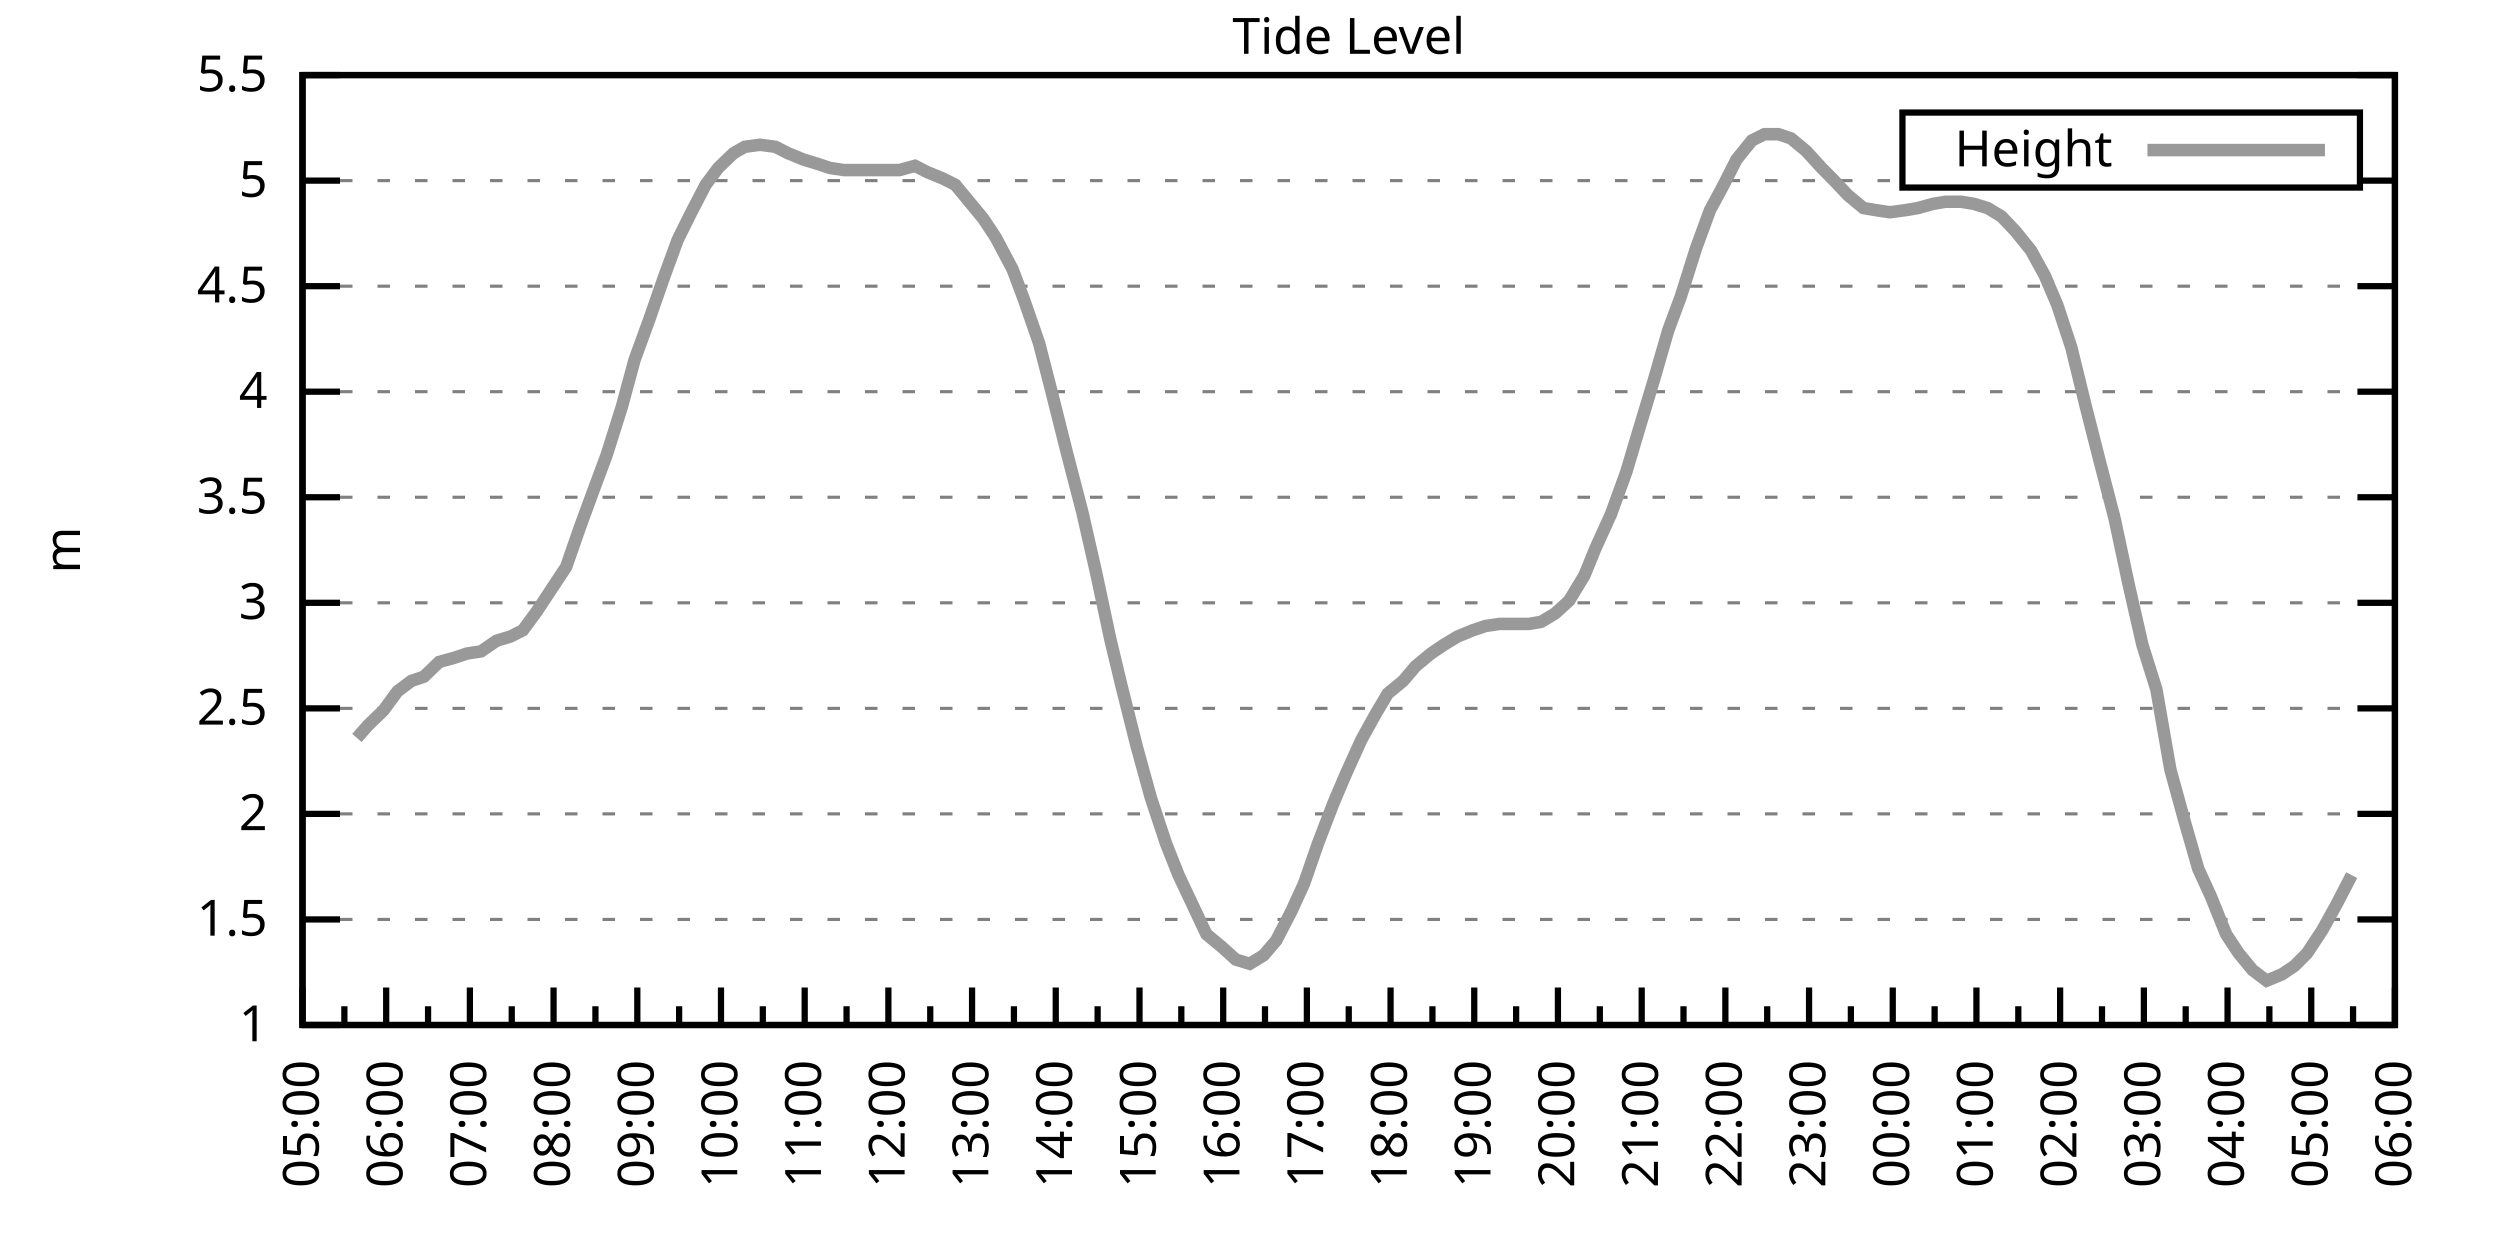
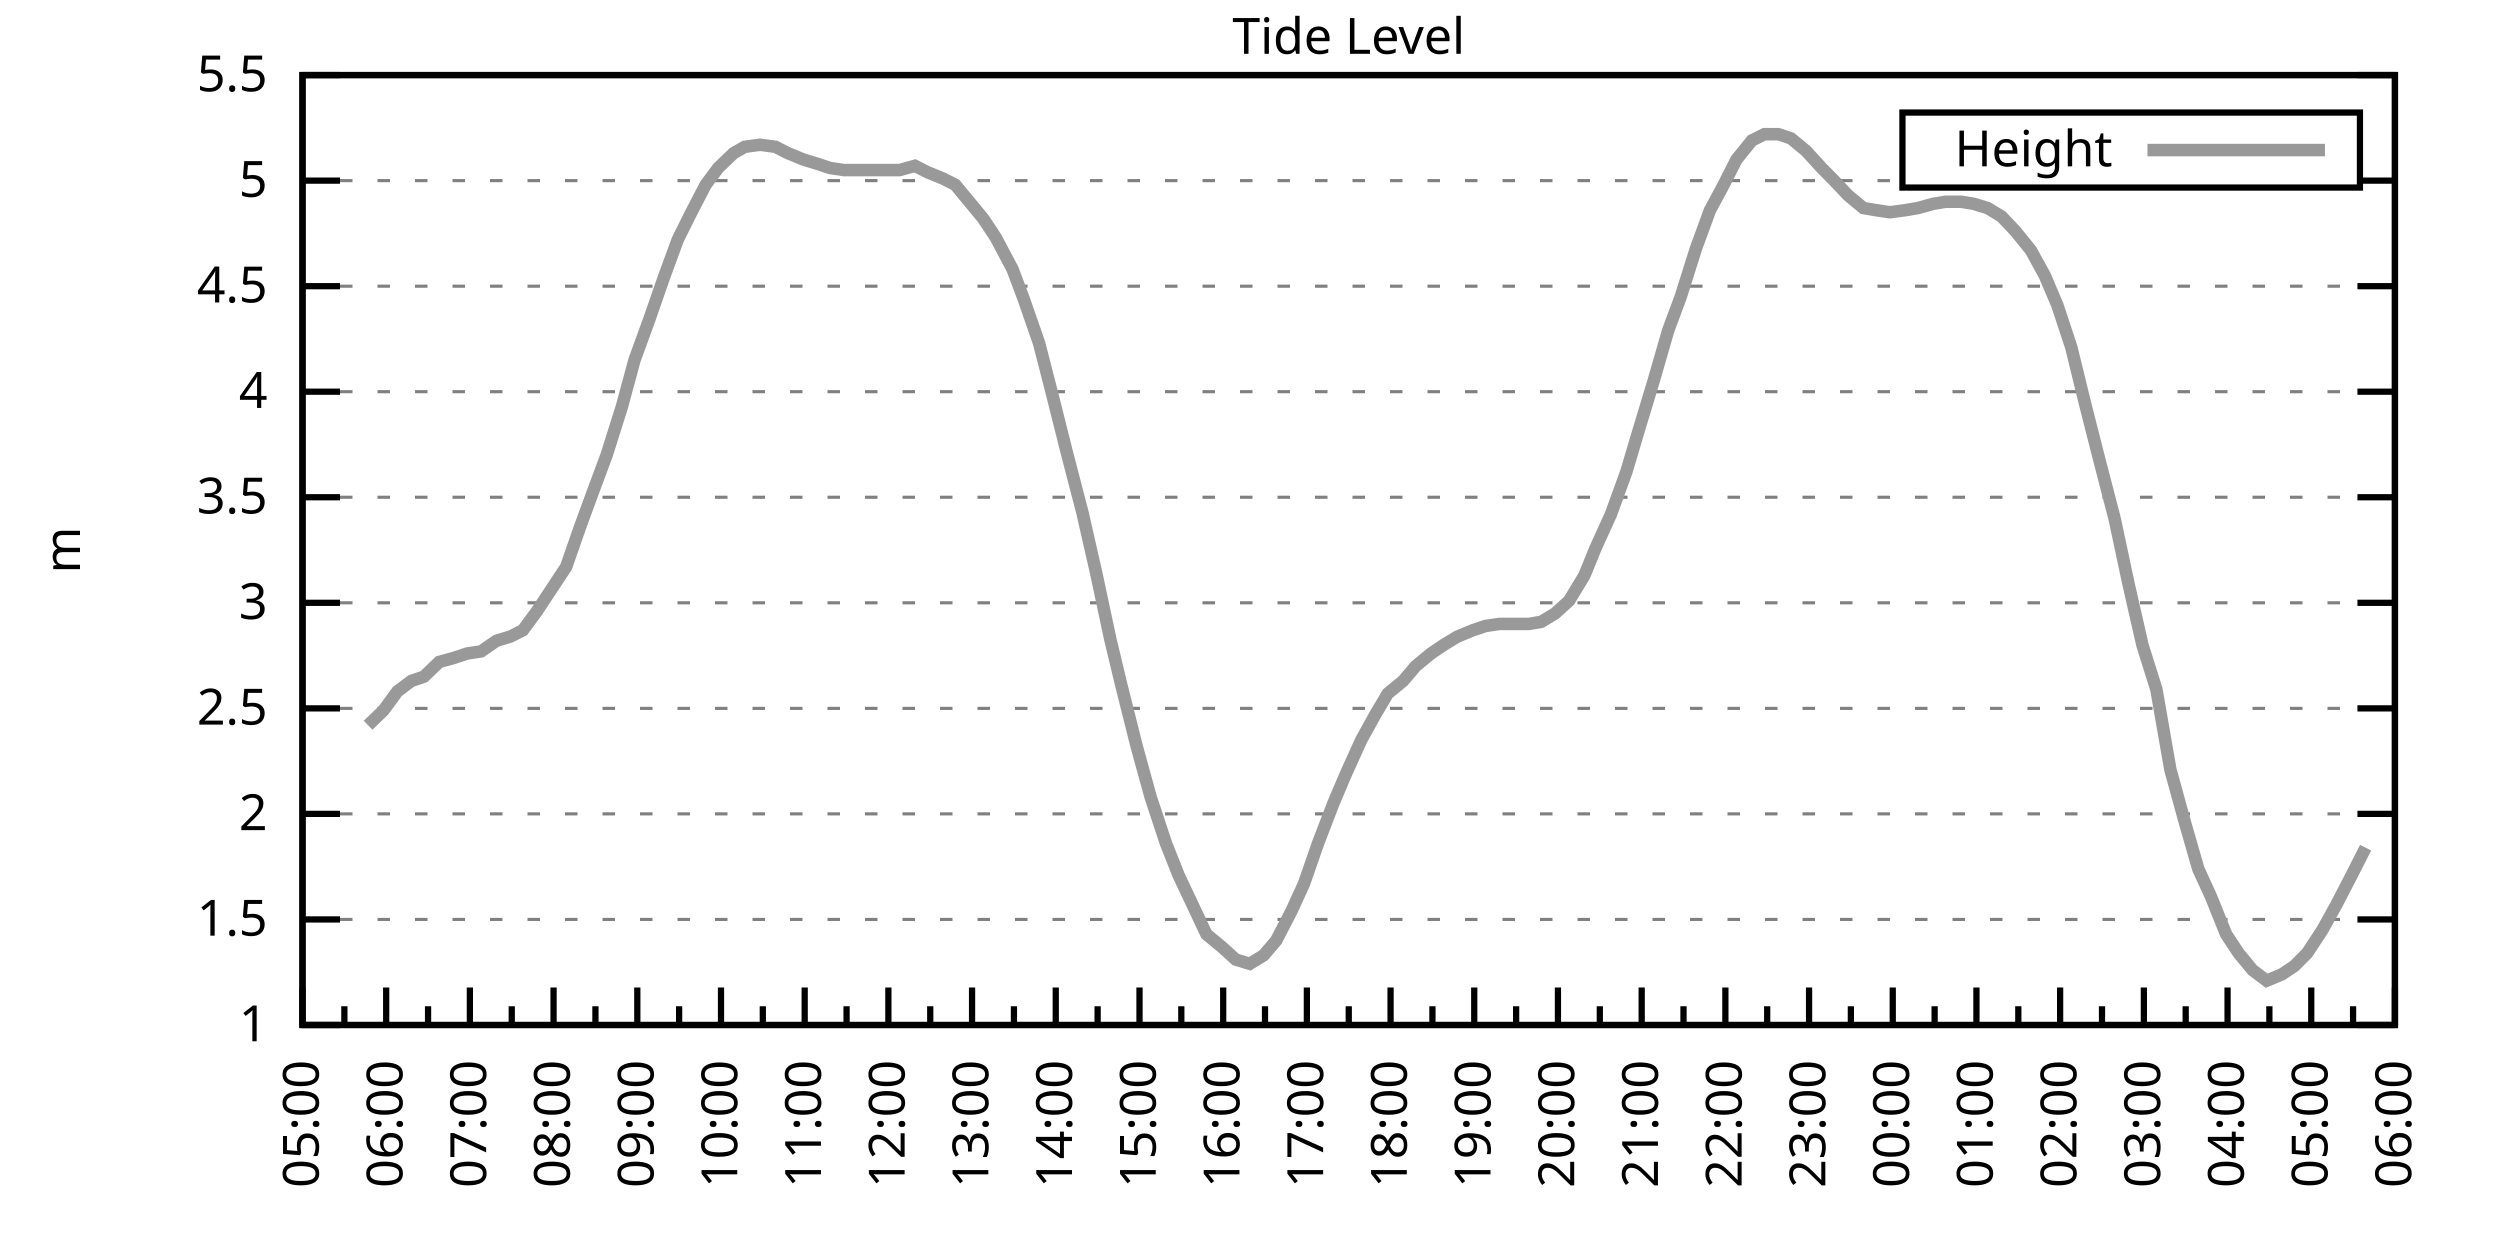
<svg xmlns="http://www.w3.org/2000/svg" xmlns:xlink="http://www.w3.org/1999/xlink" width="400" height="200" viewBox="0 0 400 200">
  <g id="gnuplot_canvas">
    <rect x="0" y="0" width="400" height="200" fill="none" />
    <defs>
      <circle id="gpDot" r="0.5" stroke-width="0.5" stroke="currentColor" />
      <path id="gpPt0" stroke-width="0.333" stroke="currentColor" d="M-1,0 h2 M0,-1 v2" />
      <path id="gpPt1" stroke-width="0.333" stroke="currentColor" d="M-1,-1 L1,1 M1,-1 L-1,1" />
      <path id="gpPt2" stroke-width="0.333" stroke="currentColor" d="M-1,0 L1,0 M0,-1 L0,1 M-1,-1 L1,1 M-1,1 L1,-1" />
      <rect id="gpPt3" stroke-width="0.333" stroke="currentColor" x="-1" y="-1" width="2" height="2" />
      <rect id="gpPt4" stroke-width="0.333" stroke="currentColor" fill="currentColor" x="-1" y="-1" width="2" height="2" />
      <circle id="gpPt5" stroke-width="0.333" stroke="currentColor" cx="0" cy="0" r="1" />
      <use xlink:href="#gpPt5" id="gpPt6" fill="currentColor" stroke="none" />
      <path id="gpPt7" stroke-width="0.333" stroke="currentColor" d="M0,-1.33 L-1.33,0.67 L1.33,0.67 z" />
      <use xlink:href="#gpPt7" id="gpPt8" fill="currentColor" stroke="none" />
      <use xlink:href="#gpPt7" id="gpPt9" stroke="currentColor" transform="rotate(180)" />
      <use xlink:href="#gpPt9" id="gpPt10" fill="currentColor" stroke="none" />
      <use xlink:href="#gpPt3" id="gpPt11" stroke="currentColor" transform="rotate(45)" />
      <use xlink:href="#gpPt11" id="gpPt12" fill="currentColor" stroke="none" />
      <path id="gpPt13" stroke-width="0.333" stroke="currentColor" d="M0,1.330 L1.265,0.411 L0.782,-1.067 L-0.782,-1.076 L-1.265,0.411 z" />
      <use xlink:href="#gpPt13" id="gpPt14" fill="currentColor" stroke="none" />
      <filter id="textbox" filterUnits="objectBoundingBox" x="0" y="0" height="1" width="1">
        <feFlood flood-color="white" flood-opacity="1" result="bgnd" />
        <feComposite in="SourceGraphic" in2="bgnd" operator="atop" />
      </filter>
      <filter id="greybox" filterUnits="objectBoundingBox" x="0" y="0" height="1" width="1">
        <feFlood flood-color="lightgrey" flood-opacity="1" result="grey" />
        <feComposite in="SourceGraphic" in2="grey" operator="atop" />
      </filter>
    </defs>
    <g fill="none" color="white" stroke="currentColor" stroke-width="1.00" stroke-linecap="butt" stroke-linejoin="miter">
</g>
    <g fill="none" color="black" stroke="currentColor" stroke-width="1.00" stroke-linecap="butt" stroke-linejoin="miter">
      <g stroke="none" shape-rendering="crispEdges">
        <polygon fill="rgb(255, 255, 255)" points="48.40,164.00 383.18,164.00 383.18,12.02 48.40,12.02 " />
      </g>
    </g>
    <g fill="none" color="black" stroke="currentColor" stroke-width="1.00" stroke-linecap="butt" stroke-linejoin="miter">
</g>
    <g fill="none" color="black" stroke="black" stroke-width="0.50" stroke-linecap="butt" stroke-linejoin="miter">
</g>
    <g fill="none" color="gray" stroke="currentColor" stroke-width="0.50" stroke-linecap="butt" stroke-linejoin="miter">
      <path stroke="gray" stroke-dasharray="2,4" class="gridline" d="M48.40,164.00 L383.19,164.00  " />
    </g>
    <g fill="none" color="gray" stroke="gray" stroke-width="1.00" stroke-linecap="butt" stroke-linejoin="miter">
</g>
    <g fill="none" color="black" stroke="currentColor" stroke-width="1.00" stroke-linecap="butt" stroke-linejoin="miter">
      <path stroke="black" d="M48.40,164.00 L54.40,164.00 M383.19,164.00 L377.19,164.00  " />
      <g transform="translate(42.80,166.60)" stroke="none" fill="black" font-family="Sans" font-size="8.00" text-anchor="end">
        <text>
          <tspan font-family="Sans"> 1</tspan>
        </text>
      </g>
    </g>
    <g fill="none" color="black" stroke="currentColor" stroke-width="1.00" stroke-linecap="butt" stroke-linejoin="miter">
</g>
    <g fill="none" color="black" stroke="black" stroke-width="0.50" stroke-linecap="butt" stroke-linejoin="miter">
</g>
    <g fill="none" color="gray" stroke="currentColor" stroke-width="0.50" stroke-linecap="butt" stroke-linejoin="miter">
      <path stroke="gray" stroke-dasharray="2,4" class="gridline" d="M48.40,147.11 L383.19,147.11  " />
    </g>
    <g fill="none" color="gray" stroke="gray" stroke-width="1.00" stroke-linecap="butt" stroke-linejoin="miter">
</g>
    <g fill="none" color="black" stroke="currentColor" stroke-width="1.00" stroke-linecap="butt" stroke-linejoin="miter">
      <path stroke="black" d="M48.40,147.11 L54.40,147.11 M383.19,147.11 L377.19,147.11  " />
      <g transform="translate(42.80,149.71)" stroke="none" fill="black" font-family="Sans" font-size="8.00" text-anchor="end">
        <text>
          <tspan font-family="Sans"> 1.5</tspan>
        </text>
      </g>
    </g>
    <g fill="none" color="black" stroke="currentColor" stroke-width="1.00" stroke-linecap="butt" stroke-linejoin="miter">
</g>
    <g fill="none" color="black" stroke="black" stroke-width="0.50" stroke-linecap="butt" stroke-linejoin="miter">
</g>
    <g fill="none" color="gray" stroke="currentColor" stroke-width="0.50" stroke-linecap="butt" stroke-linejoin="miter">
      <path stroke="gray" stroke-dasharray="2,4" class="gridline" d="M48.40,130.22 L383.19,130.22  " />
    </g>
    <g fill="none" color="gray" stroke="gray" stroke-width="1.00" stroke-linecap="butt" stroke-linejoin="miter">
</g>
    <g fill="none" color="black" stroke="currentColor" stroke-width="1.00" stroke-linecap="butt" stroke-linejoin="miter">
      <path stroke="black" d="M48.40,130.22 L54.40,130.22 M383.19,130.22 L377.19,130.22  " />
      <g transform="translate(42.80,132.82)" stroke="none" fill="black" font-family="Sans" font-size="8.00" text-anchor="end">
        <text>
          <tspan font-family="Sans"> 2</tspan>
        </text>
      </g>
    </g>
    <g fill="none" color="black" stroke="currentColor" stroke-width="1.00" stroke-linecap="butt" stroke-linejoin="miter">
</g>
    <g fill="none" color="black" stroke="black" stroke-width="0.50" stroke-linecap="butt" stroke-linejoin="miter">
</g>
    <g fill="none" color="gray" stroke="currentColor" stroke-width="0.50" stroke-linecap="butt" stroke-linejoin="miter">
      <path stroke="gray" stroke-dasharray="2,4" class="gridline" d="M48.40,113.34 L383.19,113.34  " />
    </g>
    <g fill="none" color="gray" stroke="gray" stroke-width="1.00" stroke-linecap="butt" stroke-linejoin="miter">
</g>
    <g fill="none" color="black" stroke="currentColor" stroke-width="1.00" stroke-linecap="butt" stroke-linejoin="miter">
      <path stroke="black" d="M48.40,113.34 L54.40,113.34 M383.19,113.34 L377.19,113.34  " />
      <g transform="translate(42.80,115.94)" stroke="none" fill="black" font-family="Sans" font-size="8.00" text-anchor="end">
        <text>
          <tspan font-family="Sans"> 2.5</tspan>
        </text>
      </g>
    </g>
    <g fill="none" color="black" stroke="currentColor" stroke-width="1.00" stroke-linecap="butt" stroke-linejoin="miter">
</g>
    <g fill="none" color="black" stroke="black" stroke-width="0.50" stroke-linecap="butt" stroke-linejoin="miter">
</g>
    <g fill="none" color="gray" stroke="currentColor" stroke-width="0.50" stroke-linecap="butt" stroke-linejoin="miter">
      <path stroke="gray" stroke-dasharray="2,4" class="gridline" d="M48.40,96.45 L383.19,96.45  " />
    </g>
    <g fill="none" color="gray" stroke="gray" stroke-width="1.00" stroke-linecap="butt" stroke-linejoin="miter">
</g>
    <g fill="none" color="black" stroke="currentColor" stroke-width="1.00" stroke-linecap="butt" stroke-linejoin="miter">
      <path stroke="black" d="M48.40,96.45 L54.40,96.45 M383.19,96.45 L377.19,96.45  " />
      <g transform="translate(42.80,99.05)" stroke="none" fill="black" font-family="Sans" font-size="8.00" text-anchor="end">
        <text>
          <tspan font-family="Sans"> 3</tspan>
        </text>
      </g>
    </g>
    <g fill="none" color="black" stroke="currentColor" stroke-width="1.00" stroke-linecap="butt" stroke-linejoin="miter">
</g>
    <g fill="none" color="black" stroke="black" stroke-width="0.50" stroke-linecap="butt" stroke-linejoin="miter">
</g>
    <g fill="none" color="gray" stroke="currentColor" stroke-width="0.50" stroke-linecap="butt" stroke-linejoin="miter">
      <path stroke="gray" stroke-dasharray="2,4" class="gridline" d="M48.40,79.56 L383.19,79.56  " />
    </g>
    <g fill="none" color="gray" stroke="gray" stroke-width="1.00" stroke-linecap="butt" stroke-linejoin="miter">
</g>
    <g fill="none" color="black" stroke="currentColor" stroke-width="1.00" stroke-linecap="butt" stroke-linejoin="miter">
      <path stroke="black" d="M48.40,79.56 L54.40,79.56 M383.19,79.56 L377.19,79.56  " />
      <g transform="translate(42.80,82.16)" stroke="none" fill="black" font-family="Sans" font-size="8.00" text-anchor="end">
        <text>
          <tspan font-family="Sans"> 3.5</tspan>
        </text>
      </g>
    </g>
    <g fill="none" color="black" stroke="currentColor" stroke-width="1.00" stroke-linecap="butt" stroke-linejoin="miter">
</g>
    <g fill="none" color="black" stroke="black" stroke-width="0.50" stroke-linecap="butt" stroke-linejoin="miter">
</g>
    <g fill="none" color="gray" stroke="currentColor" stroke-width="0.50" stroke-linecap="butt" stroke-linejoin="miter">
      <path stroke="gray" stroke-dasharray="2,4" class="gridline" d="M48.40,62.67 L383.19,62.67  " />
    </g>
    <g fill="none" color="gray" stroke="gray" stroke-width="1.00" stroke-linecap="butt" stroke-linejoin="miter">
</g>
    <g fill="none" color="black" stroke="currentColor" stroke-width="1.00" stroke-linecap="butt" stroke-linejoin="miter">
      <path stroke="black" d="M48.40,62.67 L54.40,62.67 M383.19,62.67 L377.19,62.67  " />
      <g transform="translate(42.80,65.27)" stroke="none" fill="black" font-family="Sans" font-size="8.00" text-anchor="end">
        <text>
          <tspan font-family="Sans"> 4</tspan>
        </text>
      </g>
    </g>
    <g fill="none" color="black" stroke="currentColor" stroke-width="1.00" stroke-linecap="butt" stroke-linejoin="miter">
</g>
    <g fill="none" color="black" stroke="black" stroke-width="0.50" stroke-linecap="butt" stroke-linejoin="miter">
</g>
    <g fill="none" color="gray" stroke="currentColor" stroke-width="0.50" stroke-linecap="butt" stroke-linejoin="miter">
      <path stroke="gray" stroke-dasharray="2,4" class="gridline" d="M48.40,45.79 L383.19,45.79  " />
    </g>
    <g fill="none" color="gray" stroke="gray" stroke-width="1.00" stroke-linecap="butt" stroke-linejoin="miter">
</g>
    <g fill="none" color="black" stroke="currentColor" stroke-width="1.00" stroke-linecap="butt" stroke-linejoin="miter">
      <path stroke="black" d="M48.40,45.79 L54.40,45.79 M383.19,45.79 L377.19,45.79  " />
      <g transform="translate(42.80,48.39)" stroke="none" fill="black" font-family="Sans" font-size="8.00" text-anchor="end">
        <text>
          <tspan font-family="Sans"> 4.5</tspan>
        </text>
      </g>
    </g>
    <g fill="none" color="black" stroke="currentColor" stroke-width="1.00" stroke-linecap="butt" stroke-linejoin="miter">
</g>
    <g fill="none" color="black" stroke="black" stroke-width="0.50" stroke-linecap="butt" stroke-linejoin="miter">
</g>
    <g fill="none" color="gray" stroke="currentColor" stroke-width="0.50" stroke-linecap="butt" stroke-linejoin="miter">
      <path stroke="gray" stroke-dasharray="2,4" class="gridline" d="M48.40,28.90 L304.39,28.90 M377.59,28.90 L383.19,28.90  " />
    </g>
    <g fill="none" color="gray" stroke="gray" stroke-width="1.00" stroke-linecap="butt" stroke-linejoin="miter">
</g>
    <g fill="none" color="black" stroke="currentColor" stroke-width="1.00" stroke-linecap="butt" stroke-linejoin="miter">
      <path stroke="black" d="M48.40,28.90 L54.40,28.90 M383.19,28.90 L377.19,28.90  " />
      <g transform="translate(42.80,31.50)" stroke="none" fill="black" font-family="Sans" font-size="8.00" text-anchor="end">
        <text>
          <tspan font-family="Sans"> 5</tspan>
        </text>
      </g>
    </g>
    <g fill="none" color="black" stroke="currentColor" stroke-width="1.00" stroke-linecap="butt" stroke-linejoin="miter">
</g>
    <g fill="none" color="black" stroke="black" stroke-width="0.50" stroke-linecap="butt" stroke-linejoin="miter">
</g>
    <g fill="none" color="gray" stroke="currentColor" stroke-width="0.50" stroke-linecap="butt" stroke-linejoin="miter">
      <path stroke="gray" stroke-dasharray="2,4" class="gridline" d="M48.40,12.01 L383.19,12.01  " />
    </g>
    <g fill="none" color="gray" stroke="gray" stroke-width="1.00" stroke-linecap="butt" stroke-linejoin="miter">
</g>
    <g fill="none" color="black" stroke="currentColor" stroke-width="1.00" stroke-linecap="butt" stroke-linejoin="miter">
      <path stroke="black" d="M48.40,12.01 L54.40,12.01 M383.19,12.01 L377.19,12.01  " />
      <g transform="translate(42.80,14.61)" stroke="none" fill="black" font-family="Sans" font-size="8.00" text-anchor="end">
        <text>
          <tspan font-family="Sans"> 5.5</tspan>
        </text>
      </g>
    </g>
    <g fill="none" color="black" stroke="currentColor" stroke-width="1.00" stroke-linecap="butt" stroke-linejoin="miter">
      <path stroke="black" d="M48.40,164.00 L48.40,158.00  " />
      <g transform="translate(51.00,169.60) rotate(270)" stroke="none" fill="black" font-family="Sans" font-size="8.00" text-anchor="end">
        <text>
          <tspan font-family="Sans">05:00</tspan>
        </text>
      </g>
    </g>
    <g fill="none" color="black" stroke="currentColor" stroke-width="1.00" stroke-linecap="butt" stroke-linejoin="miter">
      <path stroke="black" d="M55.10,164.00 L55.10,161.00 M61.79,164.00 L61.79,158.00  " />
      <g transform="translate(64.39,169.60) rotate(270)" stroke="none" fill="black" font-family="Sans" font-size="8.00" text-anchor="end">
        <text>
          <tspan font-family="Sans">06:00</tspan>
        </text>
      </g>
    </g>
    <g fill="none" color="black" stroke="currentColor" stroke-width="1.00" stroke-linecap="butt" stroke-linejoin="miter">
      <path stroke="black" d="M68.49,164.00 L68.49,161.00 M75.18,164.00 L75.18,158.00  " />
      <g transform="translate(77.78,169.60) rotate(270)" stroke="none" fill="black" font-family="Sans" font-size="8.00" text-anchor="end">
        <text>
          <tspan font-family="Sans">07:00</tspan>
        </text>
      </g>
    </g>
    <g fill="none" color="black" stroke="currentColor" stroke-width="1.00" stroke-linecap="butt" stroke-linejoin="miter">
      <path stroke="black" d="M81.88,164.00 L81.88,161.00 M88.57,164.00 L88.57,158.00  " />
      <g transform="translate(91.17,169.60) rotate(270)" stroke="none" fill="black" font-family="Sans" font-size="8.00" text-anchor="end">
        <text>
          <tspan font-family="Sans">08:00</tspan>
        </text>
      </g>
    </g>
    <g fill="none" color="black" stroke="currentColor" stroke-width="1.00" stroke-linecap="butt" stroke-linejoin="miter">
      <path stroke="black" d="M95.27,164.00 L95.27,161.00 M101.97,164.00 L101.97,158.00  " />
      <g transform="translate(104.57,169.60) rotate(270)" stroke="none" fill="black" font-family="Sans" font-size="8.00" text-anchor="end">
        <text>
          <tspan font-family="Sans">09:00</tspan>
        </text>
      </g>
    </g>
    <g fill="none" color="black" stroke="currentColor" stroke-width="1.00" stroke-linecap="butt" stroke-linejoin="miter">
      <path stroke="black" d="M108.66,164.00 L108.66,161.00 M115.36,164.00 L115.36,158.00  " />
      <g transform="translate(117.96,169.60) rotate(270)" stroke="none" fill="black" font-family="Sans" font-size="8.00" text-anchor="end">
        <text>
          <tspan font-family="Sans">10:00</tspan>
        </text>
      </g>
    </g>
    <g fill="none" color="black" stroke="currentColor" stroke-width="1.00" stroke-linecap="butt" stroke-linejoin="miter">
      <path stroke="black" d="M122.05,164.00 L122.05,161.00 M128.75,164.00 L128.75,158.00  " />
      <g transform="translate(131.35,169.60) rotate(270)" stroke="none" fill="black" font-family="Sans" font-size="8.00" text-anchor="end">
        <text>
          <tspan font-family="Sans">11:00</tspan>
        </text>
      </g>
    </g>
    <g fill="none" color="black" stroke="currentColor" stroke-width="1.00" stroke-linecap="butt" stroke-linejoin="miter">
      <path stroke="black" d="M135.45,164.00 L135.45,161.00 M142.14,164.00 L142.14,158.00  " />
      <g transform="translate(144.74,169.60) rotate(270)" stroke="none" fill="black" font-family="Sans" font-size="8.00" text-anchor="end">
        <text>
          <tspan font-family="Sans">12:00</tspan>
        </text>
      </g>
    </g>
    <g fill="none" color="black" stroke="currentColor" stroke-width="1.00" stroke-linecap="butt" stroke-linejoin="miter">
      <path stroke="black" d="M148.84,164.00 L148.84,161.00 M155.53,164.00 L155.53,158.00  " />
      <g transform="translate(158.13,169.60) rotate(270)" stroke="none" fill="black" font-family="Sans" font-size="8.00" text-anchor="end">
        <text>
          <tspan font-family="Sans">13:00</tspan>
        </text>
      </g>
    </g>
    <g fill="none" color="black" stroke="currentColor" stroke-width="1.00" stroke-linecap="butt" stroke-linejoin="miter">
      <path stroke="black" d="M162.23,164.00 L162.23,161.00 M168.92,164.00 L168.92,158.00  " />
      <g transform="translate(171.52,169.60) rotate(270)" stroke="none" fill="black" font-family="Sans" font-size="8.00" text-anchor="end">
        <text>
          <tspan font-family="Sans">14:00</tspan>
        </text>
      </g>
    </g>
    <g fill="none" color="black" stroke="currentColor" stroke-width="1.00" stroke-linecap="butt" stroke-linejoin="miter">
      <path stroke="black" d="M175.62,164.00 L175.62,161.00 M182.32,164.00 L182.32,158.00  " />
      <g transform="translate(184.92,169.60) rotate(270)" stroke="none" fill="black" font-family="Sans" font-size="8.00" text-anchor="end">
        <text>
          <tspan font-family="Sans">15:00</tspan>
        </text>
      </g>
    </g>
    <g fill="none" color="black" stroke="currentColor" stroke-width="1.00" stroke-linecap="butt" stroke-linejoin="miter">
      <path stroke="black" d="M189.01,164.00 L189.01,161.00 M195.71,164.00 L195.71,158.00  " />
      <g transform="translate(198.31,169.60) rotate(270)" stroke="none" fill="black" font-family="Sans" font-size="8.00" text-anchor="end">
        <text>
          <tspan font-family="Sans">16:00</tspan>
        </text>
      </g>
    </g>
    <g fill="none" color="black" stroke="currentColor" stroke-width="1.00" stroke-linecap="butt" stroke-linejoin="miter">
      <path stroke="black" d="M202.40,164.00 L202.40,161.00 M209.10,164.00 L209.10,158.00  " />
      <g transform="translate(211.70,169.60) rotate(270)" stroke="none" fill="black" font-family="Sans" font-size="8.00" text-anchor="end">
        <text>
          <tspan font-family="Sans">17:00</tspan>
        </text>
      </g>
    </g>
    <g fill="none" color="black" stroke="currentColor" stroke-width="1.00" stroke-linecap="butt" stroke-linejoin="miter">
      <path stroke="black" d="M215.80,164.00 L215.80,161.00 M222.49,164.00 L222.49,158.00  " />
      <g transform="translate(225.09,169.60) rotate(270)" stroke="none" fill="black" font-family="Sans" font-size="8.00" text-anchor="end">
        <text>
          <tspan font-family="Sans">18:00</tspan>
        </text>
      </g>
    </g>
    <g fill="none" color="black" stroke="currentColor" stroke-width="1.00" stroke-linecap="butt" stroke-linejoin="miter">
      <path stroke="black" d="M229.19,164.00 L229.19,161.00 M235.88,164.00 L235.88,158.00  " />
      <g transform="translate(238.48,169.60) rotate(270)" stroke="none" fill="black" font-family="Sans" font-size="8.00" text-anchor="end">
        <text>
          <tspan font-family="Sans">19:00</tspan>
        </text>
      </g>
    </g>
    <g fill="none" color="black" stroke="currentColor" stroke-width="1.00" stroke-linecap="butt" stroke-linejoin="miter">
      <path stroke="black" d="M242.58,164.00 L242.58,161.00 M249.27,164.00 L249.27,158.00  " />
      <g transform="translate(251.87,169.60) rotate(270)" stroke="none" fill="black" font-family="Sans" font-size="8.00" text-anchor="end">
        <text>
          <tspan font-family="Sans">20:00</tspan>
        </text>
      </g>
    </g>
    <g fill="none" color="black" stroke="currentColor" stroke-width="1.00" stroke-linecap="butt" stroke-linejoin="miter">
      <path stroke="black" d="M255.97,164.00 L255.97,161.00 M262.67,164.00 L262.67,158.00  " />
      <g transform="translate(265.27,169.60) rotate(270)" stroke="none" fill="black" font-family="Sans" font-size="8.00" text-anchor="end">
        <text>
          <tspan font-family="Sans">21:00</tspan>
        </text>
      </g>
    </g>
    <g fill="none" color="black" stroke="currentColor" stroke-width="1.00" stroke-linecap="butt" stroke-linejoin="miter">
      <path stroke="black" d="M269.36,164.00 L269.36,161.00 M276.06,164.00 L276.06,158.00  " />
      <g transform="translate(278.66,169.60) rotate(270)" stroke="none" fill="black" font-family="Sans" font-size="8.00" text-anchor="end">
        <text>
          <tspan font-family="Sans">22:00</tspan>
        </text>
      </g>
    </g>
    <g fill="none" color="black" stroke="currentColor" stroke-width="1.00" stroke-linecap="butt" stroke-linejoin="miter">
      <path stroke="black" d="M282.75,164.00 L282.75,161.00 M289.45,164.00 L289.45,158.00  " />
      <g transform="translate(292.05,169.60) rotate(270)" stroke="none" fill="black" font-family="Sans" font-size="8.00" text-anchor="end">
        <text>
          <tspan font-family="Sans">23:00</tspan>
        </text>
      </g>
    </g>
    <g fill="none" color="black" stroke="currentColor" stroke-width="1.00" stroke-linecap="butt" stroke-linejoin="miter">
      <path stroke="black" d="M296.14,164.00 L296.14,161.00 M302.84,164.00 L302.84,158.00  " />
      <g transform="translate(305.44,169.60) rotate(270)" stroke="none" fill="black" font-family="Sans" font-size="8.00" text-anchor="end">
        <text>
          <tspan font-family="Sans">00:00</tspan>
        </text>
      </g>
    </g>
    <g fill="none" color="black" stroke="currentColor" stroke-width="1.00" stroke-linecap="butt" stroke-linejoin="miter">
      <path stroke="black" d="M309.54,164.00 L309.54,161.00 M316.23,164.00 L316.23,158.00  " />
      <g transform="translate(318.83,169.60) rotate(270)" stroke="none" fill="black" font-family="Sans" font-size="8.00" text-anchor="end">
        <text>
          <tspan font-family="Sans">01:00</tspan>
        </text>
      </g>
    </g>
    <g fill="none" color="black" stroke="currentColor" stroke-width="1.00" stroke-linecap="butt" stroke-linejoin="miter">
      <path stroke="black" d="M322.93,164.00 L322.93,161.00 M329.62,164.00 L329.62,158.00  " />
      <g transform="translate(332.22,169.60) rotate(270)" stroke="none" fill="black" font-family="Sans" font-size="8.00" text-anchor="end">
        <text>
          <tspan font-family="Sans">02:00</tspan>
        </text>
      </g>
    </g>
    <g fill="none" color="black" stroke="currentColor" stroke-width="1.00" stroke-linecap="butt" stroke-linejoin="miter">
      <path stroke="black" d="M336.32,164.00 L336.32,161.00 M343.02,164.00 L343.02,158.00  " />
      <g transform="translate(345.62,169.60) rotate(270)" stroke="none" fill="black" font-family="Sans" font-size="8.00" text-anchor="end">
        <text>
          <tspan font-family="Sans">03:00</tspan>
        </text>
      </g>
    </g>
    <g fill="none" color="black" stroke="currentColor" stroke-width="1.00" stroke-linecap="butt" stroke-linejoin="miter">
      <path stroke="black" d="M349.71,164.00 L349.71,161.00 M356.41,164.00 L356.41,158.00  " />
      <g transform="translate(359.01,169.60) rotate(270)" stroke="none" fill="black" font-family="Sans" font-size="8.00" text-anchor="end">
        <text>
          <tspan font-family="Sans">04:00</tspan>
        </text>
      </g>
    </g>
    <g fill="none" color="black" stroke="currentColor" stroke-width="1.00" stroke-linecap="butt" stroke-linejoin="miter">
      <path stroke="black" d="M363.10,164.00 L363.10,161.00 M369.80,164.00 L369.80,158.00  " />
      <g transform="translate(372.40,169.60) rotate(270)" stroke="none" fill="black" font-family="Sans" font-size="8.00" text-anchor="end">
        <text>
          <tspan font-family="Sans">05:00</tspan>
        </text>
      </g>
    </g>
    <g fill="none" color="black" stroke="currentColor" stroke-width="1.00" stroke-linecap="butt" stroke-linejoin="miter">
      <path stroke="black" d="M376.49,164.00 L376.49,161.00 M383.19,164.00 L383.19,158.00  " />
      <g transform="translate(385.79,169.60) rotate(270)" stroke="none" fill="black" font-family="Sans" font-size="8.00" text-anchor="end">
        <text>
          <tspan font-family="Sans">06:00</tspan>
        </text>
      </g>
    </g>
    <g fill="none" color="black" stroke="currentColor" stroke-width="1.00" stroke-linecap="butt" stroke-linejoin="miter">
</g>
    <g fill="none" color="black" stroke="currentColor" stroke-width="1.00" stroke-linecap="butt" stroke-linejoin="miter">
      <path stroke="black" d="M48.40,12.01 L48.40,164.00 L383.19,164.00 L383.19,12.01 L48.40,12.01 Z  " />
    </g>
    <g fill="none" color="black" stroke="currentColor" stroke-width="1.00" stroke-linecap="butt" stroke-linejoin="miter">
      <g transform="translate(12.80,88.01) rotate(270)" stroke="none" fill="black" font-family="Sans" font-size="8.00" text-anchor="middle">
        <text>
          <tspan font-family="Sans">m</tspan>
        </text>
      </g>
    </g>
    <g fill="none" color="black" stroke="currentColor" stroke-width="1.00" stroke-linecap="butt" stroke-linejoin="miter">
</g>
    <g fill="none" color="black" stroke="currentColor" stroke-width="1.00" stroke-linecap="butt" stroke-linejoin="miter">
      <path stroke="black" d="M304.39,30.01 L304.39,18.01 L377.59,18.01 L377.59,30.01 L304.39,30.01 Z  " />
    </g>
    <g id="Tide_level_plot_1">
      <g fill="none" color="white" stroke="black" stroke-width="2.00" stroke-linecap="butt" stroke-linejoin="miter">
</g>
      <g fill="none" color="black" stroke="currentColor" stroke-width="2.00" stroke-linecap="butt" stroke-linejoin="miter">
        <g transform="translate(337.99,26.61)" stroke="none" fill="black" font-family="Sans" font-size="8.00" text-anchor="end">
          <text>
            <tspan font-family="Sans">Height</tspan>
          </text>
        </g>
      </g>
      <g fill="none" color="black" stroke="currentColor" stroke-width="2.00" stroke-linecap="butt" stroke-linejoin="miter">
-         <path stroke="rgb(153, 153, 153)" d="M343.59,24.01 L371.99,24.01 M57.10,118.07 L58.89,116.04 L61.35,113.67 L63.58,110.63 L65.81,108.95 L67.82,108.27   L70.27,105.91 L72.73,105.23 L74.74,104.56 L76.97,104.22 L79.42,102.53 L81.66,101.85 L83.66,100.84 L85.90,97.80   L88.35,94.08 L90.58,90.71 L92.82,84.29 L95.05,78.21 L97.06,72.81 L99.51,65.04 L101.52,57.61 L103.98,50.85   L106.21,44.43 L108.44,38.35 L110.45,34.30 L112.90,29.57 L114.91,26.87 L117.37,24.51 L119.15,23.49 L121.61,23.16   L124.06,23.49 L126.07,24.51 L128.53,25.52 L130.76,26.20 L132.77,26.87 L135.00,27.21 L137.45,27.21 L139.46,27.21   L141.69,27.21 L143.93,27.21 L146.38,26.53 L148.39,27.55 L150.85,28.56 L152.85,29.57 L155.09,32.28 L157.32,34.98   L159.33,38.02 L162.01,43.08 L163.79,47.81 L166.25,54.90 L168.25,62.67 L170.71,72.47 L173.17,81.93 L175.40,91.72   L177.63,102.19 L179.41,109.62 L181.87,119.42 L184.10,127.52 L186.56,134.95 L188.57,140.02 L190.80,144.75 L193.03,149.48   L195.48,151.50 L197.72,153.53 L199.95,154.21 L202.18,152.85 L204.19,150.49 L206.64,145.76 L208.65,141.37 L210.88,134.95   L213.34,128.54 L215.35,123.81 L217.80,118.40 L220.04,114.35 L222.04,110.97 L224.50,108.95 L226.51,106.58 L228.96,104.56   L230.97,103.20 L233.20,101.85 L235.66,100.84 L237.67,100.16 L239.90,99.83 L242.13,99.83 L244.59,99.83 L246.60,99.49   L248.83,98.14 L251.06,96.11 L253.51,92.06 L255.30,87.67 L257.76,82.26 L260.21,75.51 L262.22,68.75 L264.67,60.65   L266.91,52.88 L268.92,47.47 L271.37,39.71 L273.60,33.63 L275.61,29.91 L277.84,25.52 L280.30,22.48 L282.31,21.47   L284.54,21.47 L286.55,22.14 L289.00,24.17 L291.46,26.87 L293.47,28.90 L295.70,31.26 L298.15,33.29 L300.16,33.63   L302.39,33.96 L304.85,33.63 L306.86,33.29 L309.31,32.61 L311.32,32.28 L313.78,32.28 L315.79,32.61 L318.02,33.29   L320.25,34.64 L322.48,37.00 L324.94,40.04 L327.17,44.10 L329.18,48.83 L331.41,55.58 L333.64,64.70 L335.87,73.48   L338.33,82.94 L340.56,93.41 L342.79,103.20 L345.02,110.30 L347.26,123.13 L349.49,131.24 L351.72,139.01 L353.73,143.40   L356.18,149.48 L358.19,152.52 L360.42,155.22 L362.66,156.91 L365.11,155.89 L367.12,154.54 L369.13,152.52 L371.58,148.80   L373.82,144.75 L376.27,140.02  " />
+         <path stroke="rgb(153, 153, 153)" d="M343.59,24.01 L371.99,24.01 M58.89,116.04 L61.35,113.67 L63.58,110.63 L65.81,108.95 L67.82,108.27 L70.27,105.91   L72.73,105.23 L74.74,104.56 L76.97,104.22 L79.42,102.53 L81.66,101.85 L83.66,100.84 L85.90,97.80 L88.35,94.08   L90.58,90.71 L92.82,84.29 L95.05,78.21 L97.06,72.81 L99.51,65.04 L101.52,57.61 L103.98,50.85 L106.21,44.43   L108.44,38.35 L110.45,34.30 L112.90,29.57 L114.91,26.87 L117.37,24.51 L119.15,23.49 L121.61,23.16 L124.06,23.49   L126.07,24.51 L128.53,25.52 L130.76,26.20 L132.77,26.87 L135.00,27.21 L137.45,27.21 L139.46,27.21 L141.69,27.21   L143.93,27.21 L146.38,26.53 L148.39,27.55 L150.85,28.56 L152.85,29.57 L155.09,32.28 L157.32,34.98 L159.33,38.02   L162.01,43.08 L163.79,47.81 L166.25,54.90 L168.25,62.67 L170.71,72.47 L173.17,81.93 L175.40,91.72 L177.63,102.19   L179.41,109.62 L181.87,119.42 L184.10,127.52 L186.56,134.95 L188.57,140.02 L190.80,144.75 L193.03,149.48 L195.48,151.50   L197.72,153.53 L199.95,154.21 L202.18,152.85 L204.19,150.49 L206.64,145.76 L208.65,141.37 L210.88,134.95 L213.34,128.54   L215.35,123.81 L217.80,118.40 L220.04,114.35 L222.04,110.97 L224.50,108.95 L226.51,106.58 L228.96,104.56 L230.97,103.20   L233.20,101.85 L235.66,100.84 L237.67,100.16 L239.90,99.83 L242.13,99.83 L244.59,99.83 L246.60,99.49 L248.83,98.14   L251.06,96.11 L253.51,92.06 L255.30,87.67 L257.76,82.26 L260.21,75.51 L262.22,68.75 L264.67,60.65 L266.91,52.88   L268.92,47.47 L271.37,39.71 L273.60,33.63 L275.61,29.91 L277.84,25.52 L280.30,22.48 L282.31,21.47 L284.54,21.47   L286.55,22.14 L289.00,24.17 L291.46,26.87 L293.47,28.90 L295.70,31.26 L298.15,33.29 L300.16,33.63 L302.39,33.96   L304.85,33.63 L306.86,33.29 L309.31,32.61 L311.32,32.28 L313.78,32.28 L315.79,32.61 L318.02,33.29 L320.25,34.64   L322.48,37.00 L324.94,40.04 L327.17,44.10 L329.18,48.83 L331.41,55.58 L333.64,64.70 L335.87,73.48 L338.33,82.94   L340.56,93.41 L342.79,103.20 L345.02,110.30 L347.26,123.13 L349.49,131.24 L351.72,139.01 L353.73,143.40 L356.18,149.48   L358.19,152.52 L360.42,155.22 L362.66,156.91 L365.11,155.89 L367.12,154.54 L369.13,152.52 L371.58,148.80 L373.82,144.75   L376.27,140.02 L378.50,135.63  " />
      </g>
    </g>
    <g fill="none" color="black" stroke="currentColor" stroke-width="2.00" stroke-linecap="butt" stroke-linejoin="miter">
</g>
    <g fill="none" color="black" stroke="black" stroke-width="1.00" stroke-linecap="butt" stroke-linejoin="miter">
</g>
    <g fill="none" color="black" stroke="currentColor" stroke-width="1.00" stroke-linecap="butt" stroke-linejoin="miter">
      <path stroke="black" d="M48.40,12.01 L48.40,164.00 L383.19,164.00 L383.19,12.01 L48.40,12.01 Z  " />
    </g>
    <g fill="none" color="black" stroke="currentColor" stroke-width="1.00" stroke-linecap="butt" stroke-linejoin="miter">
      <g transform="translate(215.79,8.61)" stroke="none" fill="black" font-family="Sans" font-size="8.00" text-anchor="middle">
        <text>
          <tspan font-family="Sans">Tide Level</tspan>
        </text>
      </g>
    </g>
    <g fill="none" color="black" stroke="currentColor" stroke-width="1.00" stroke-linecap="butt" stroke-linejoin="miter">
</g>
  </g>
</svg>
